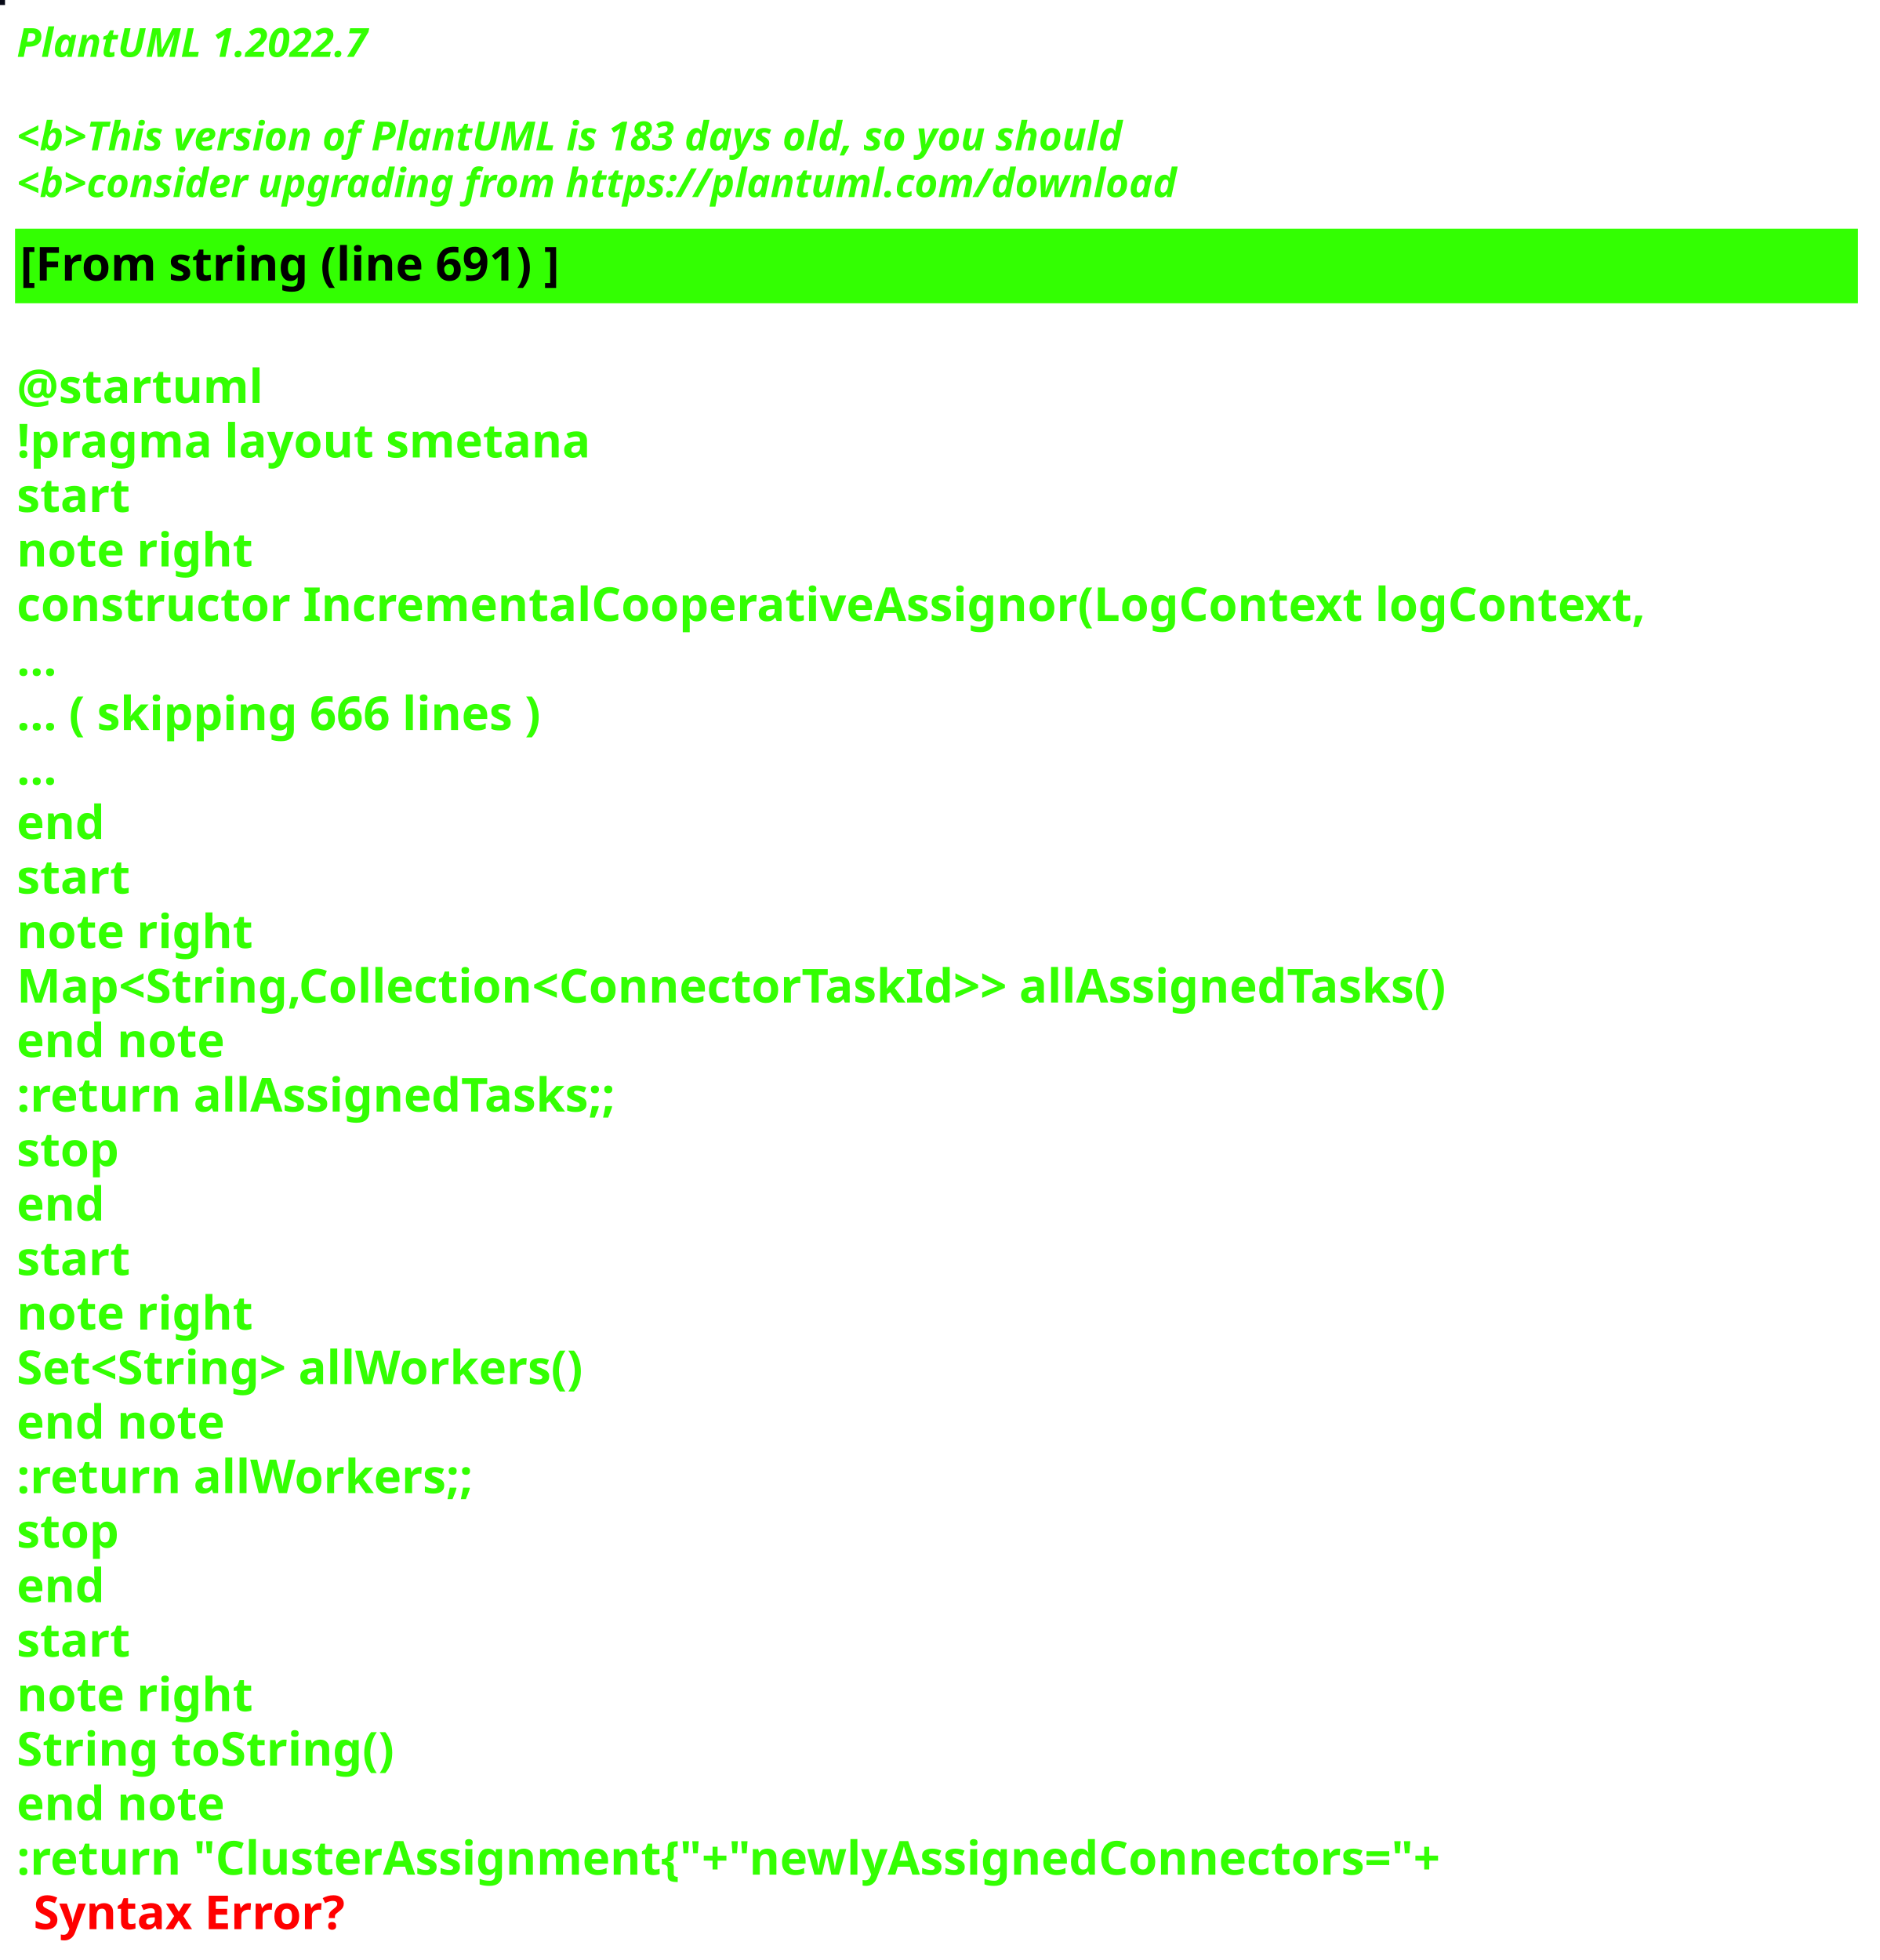
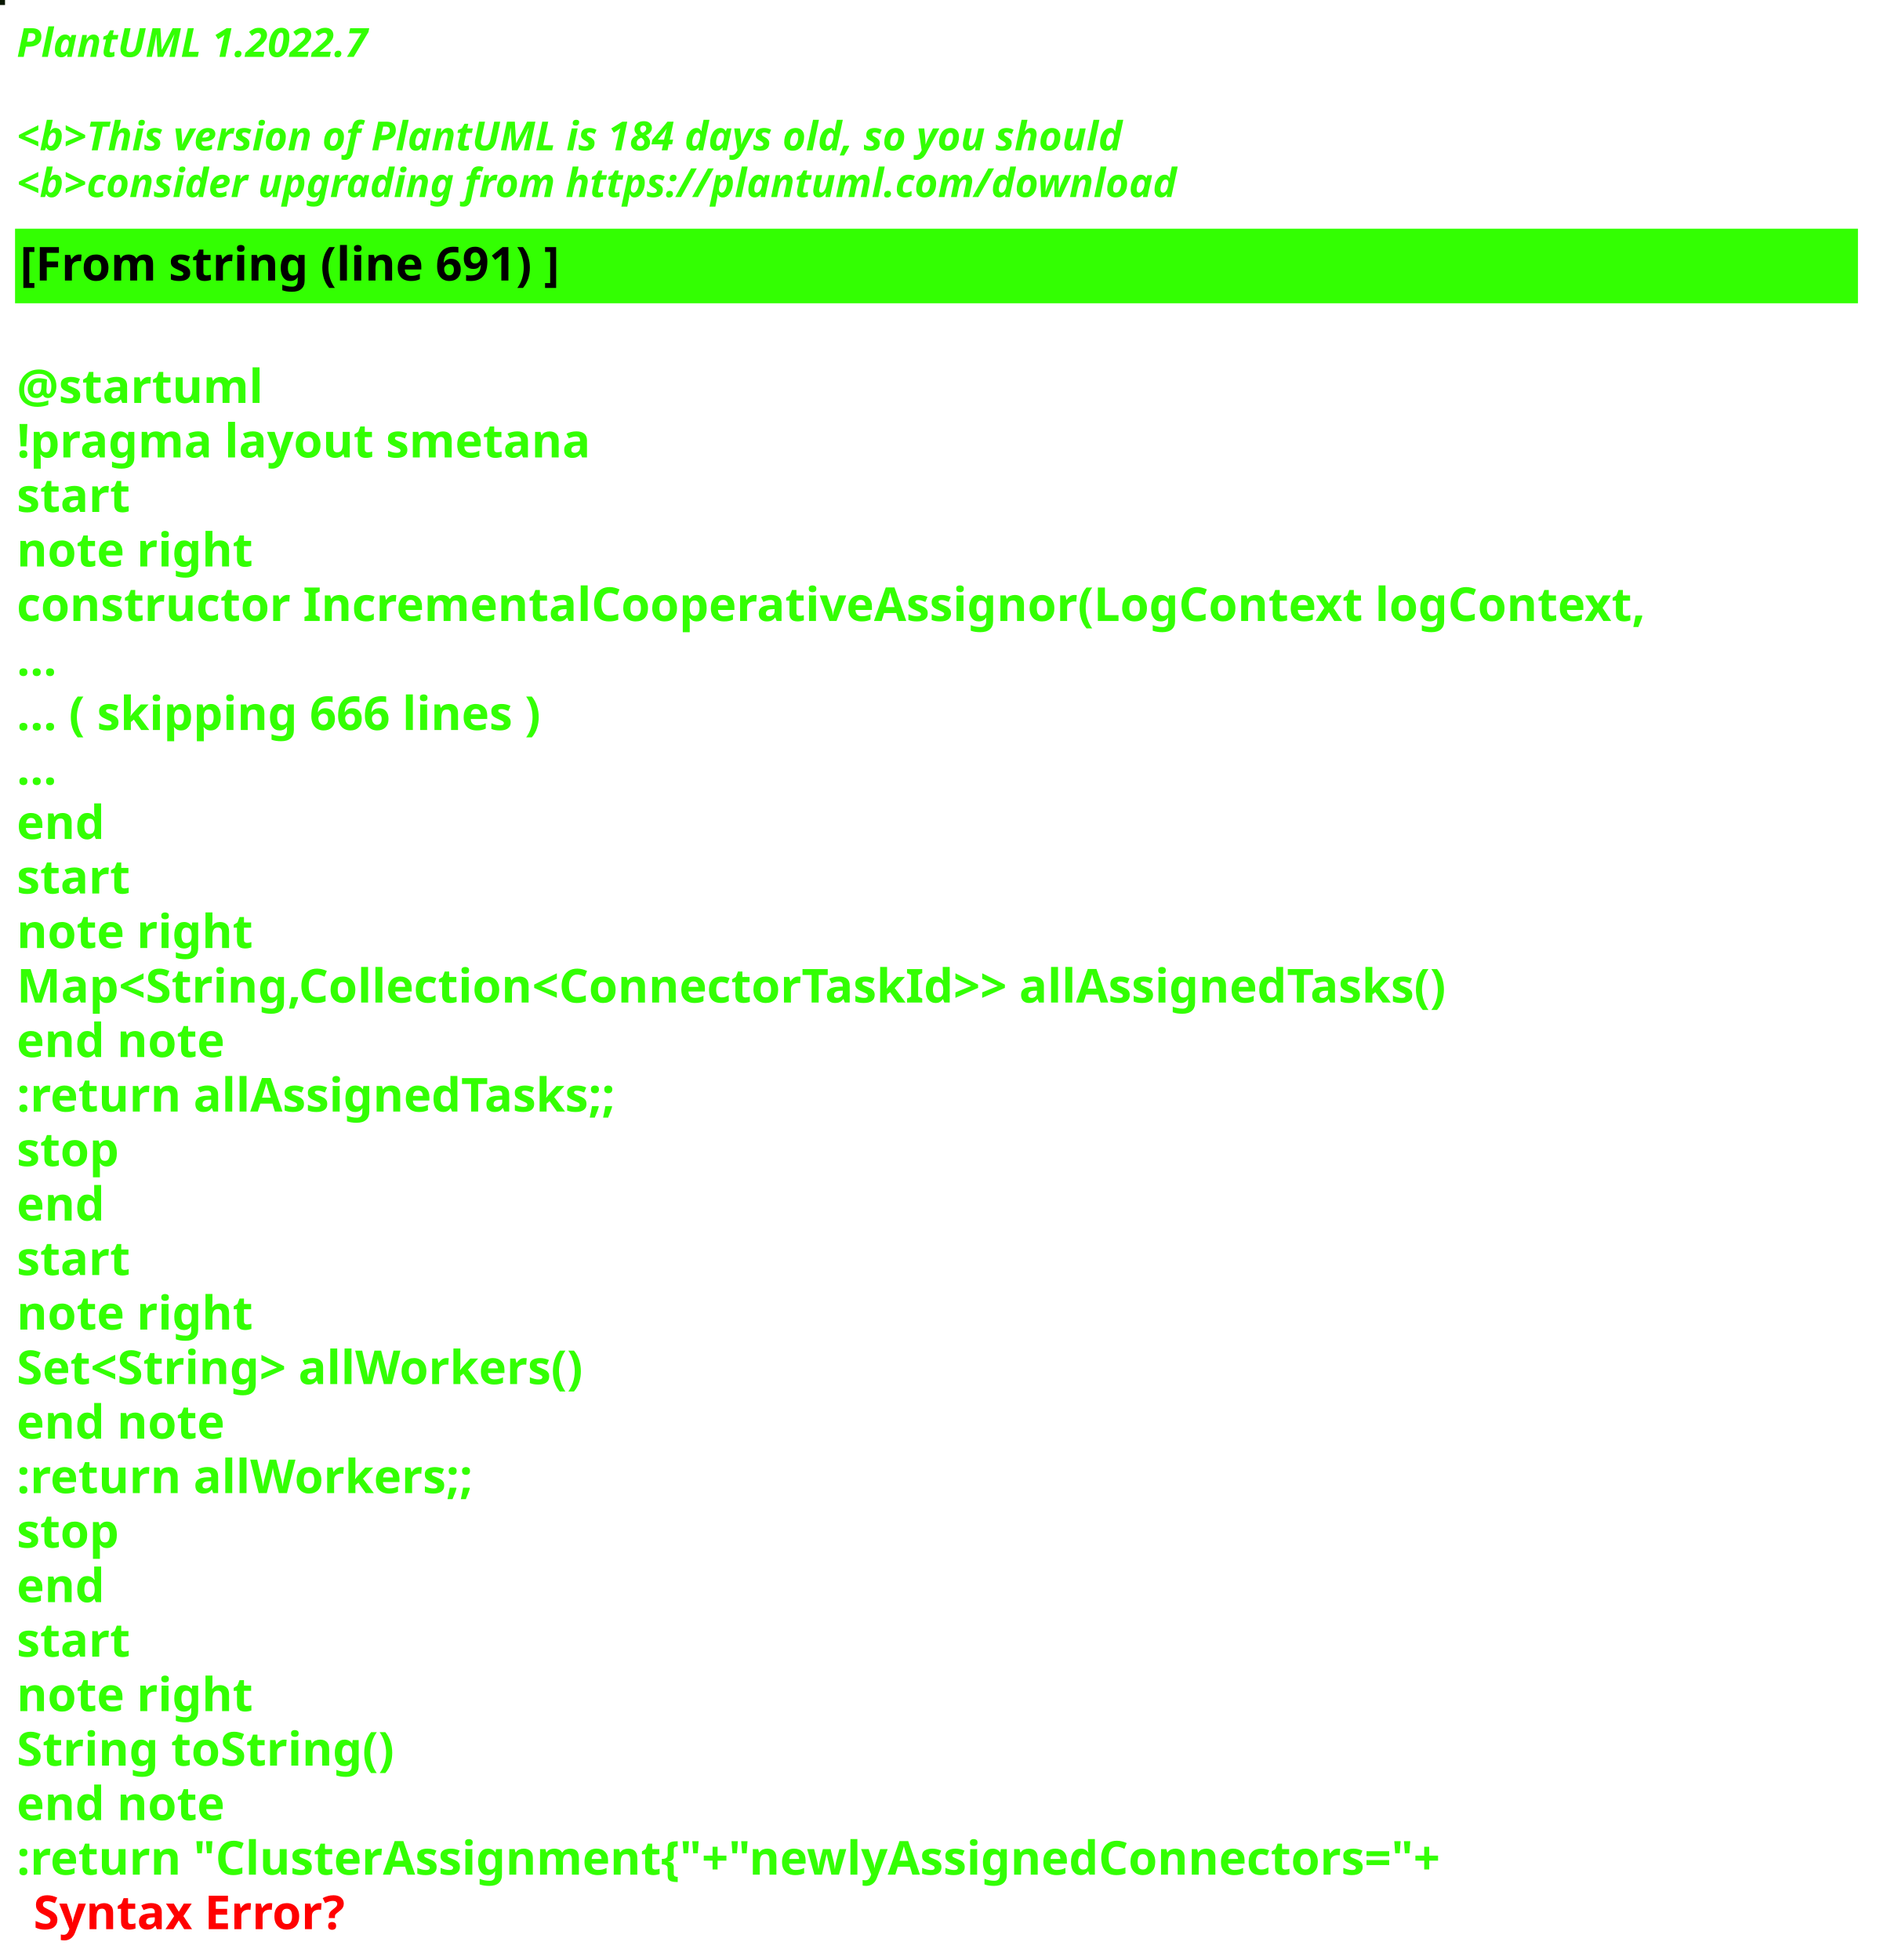
<svg xmlns="http://www.w3.org/2000/svg" contentStyleType="text/css" height="586px" preserveAspectRatio="none" style="width:562px;height:586px;background:#000000;" version="1.1" viewBox="0 0 562 586" width="562px" zoomAndPan="magnify">
  <defs />
  <g>
-     <rect fill="#070916" height="1" style="stroke:#070916;stroke-width:1.0;" width="1" x="0" y="0" />
+     <rect fill="#081701" height="1" style="stroke:#081701;stroke-width:1.0;" width="1" x="0" y="0" />
    <text fill="#33FF02" font-family="sans-serif" font-size="12" font-style="italic" font-weight="bold" lengthAdjust="spacing" textLength="127" x="5" y="17">PlantUML 1.2022.7</text>
    <text fill="#33FF02" font-family="sans-serif" font-size="12" font-style="italic" font-weight="bold" lengthAdjust="spacing" textLength="4" x="5" y="30.969"> </text>
-     <text fill="#33FF02" font-family="sans-serif" font-size="12" font-style="italic" font-weight="bold" lengthAdjust="spacing" textLength="399" x="5" y="44.938">&lt;b&gt;This version of PlantUML is 183 days old, so you should</text>
+     <text fill="#33FF02" font-family="sans-serif" font-size="12" font-style="italic" font-weight="bold" lengthAdjust="spacing" textLength="399" x="5" y="44.938">&lt;b&gt;This version of PlantUML is 184 days old, so you should</text>
    <text fill="#33FF02" font-family="sans-serif" font-size="12" font-style="italic" font-weight="bold" lengthAdjust="spacing" textLength="408" x="5" y="58.906">&lt;b&gt;consider upgrading from https://plantuml.com/download</text>
    <rect fill="#33FF02" height="21.297" style="stroke:#33FF02;stroke-width:1.0;" width="550" x="5" y="68.875" />
    <text fill="#000000" font-family="sans-serif" font-size="14" font-weight="bold" lengthAdjust="spacing" textLength="188" x="6" y="83.875">[From string (line 691) ]</text>
    <text fill="#33FF02" font-family="sans-serif" font-size="14" font-weight="bold" lengthAdjust="spacing" textLength="5" x="5" y="104.172"> </text>
    <text fill="#33FF02" font-family="sans-serif" font-size="14" font-weight="bold" lengthAdjust="spacing" textLength="79" x="5" y="120.469">@startuml</text>
    <text fill="#33FF02" font-family="sans-serif" font-size="14" font-weight="bold" lengthAdjust="spacing" textLength="190" x="5" y="136.766">!pragma layout smetana</text>
    <text fill="#33FF02" font-family="sans-serif" font-size="14" font-weight="bold" lengthAdjust="spacing" textLength="37" x="5" y="153.062">start</text>
    <text fill="#33FF02" font-family="sans-serif" font-size="14" font-weight="bold" lengthAdjust="spacing" textLength="78" x="5" y="169.359">note right</text>
    <text fill="#33FF02" font-family="sans-serif" font-size="14" font-weight="bold" lengthAdjust="spacing" textLength="550" x="5" y="185.656">constructor IncrementalCooperativeAssignor(LogContext logContext,</text>
    <text fill="#33FF02" font-family="sans-serif" font-size="14" font-weight="bold" lengthAdjust="spacing" textLength="15" x="5" y="201.953">...</text>
    <text fill="#33FF02" font-family="sans-serif" font-size="14" font-weight="bold" lengthAdjust="spacing" textLength="185" x="5" y="218.25">... ( skipping 666 lines )</text>
    <text fill="#33FF02" font-family="sans-serif" font-size="14" font-weight="bold" lengthAdjust="spacing" textLength="15" x="5" y="234.547">...</text>
    <text fill="#33FF02" font-family="sans-serif" font-size="14" font-weight="bold" lengthAdjust="spacing" textLength="30" x="5" y="250.844">end</text>
    <text fill="#33FF02" font-family="sans-serif" font-size="14" font-weight="bold" lengthAdjust="spacing" textLength="37" x="5" y="267.141">start</text>
    <text fill="#33FF02" font-family="sans-serif" font-size="14" font-weight="bold" lengthAdjust="spacing" textLength="78" x="5" y="283.438">note right</text>
    <text fill="#33FF02" font-family="sans-serif" font-size="14" font-weight="bold" lengthAdjust="spacing" textLength="497" x="5" y="299.734">Map&lt;String,Collection&lt;ConnectorTaskId&gt;&gt; allAssignedTasks()</text>
    <text fill="#33FF02" font-family="sans-serif" font-size="14" font-weight="bold" lengthAdjust="spacing" textLength="71" x="5" y="316.031">end note</text>
    <text fill="#33FF02" font-family="sans-serif" font-size="14" font-weight="bold" lengthAdjust="spacing" textLength="209" x="5" y="332.328">:return allAssignedTasks;;</text>
    <text fill="#33FF02" font-family="sans-serif" font-size="14" font-weight="bold" lengthAdjust="spacing" textLength="35" x="5" y="348.625">stop</text>
    <text fill="#33FF02" font-family="sans-serif" font-size="14" font-weight="bold" lengthAdjust="spacing" textLength="30" x="5" y="364.922">end</text>
    <text fill="#33FF02" font-family="sans-serif" font-size="14" font-weight="bold" lengthAdjust="spacing" textLength="37" x="5" y="381.219">start</text>
    <text fill="#33FF02" font-family="sans-serif" font-size="14" font-weight="bold" lengthAdjust="spacing" textLength="78" x="5" y="397.516">note right</text>
    <text fill="#33FF02" font-family="sans-serif" font-size="14" font-weight="bold" lengthAdjust="spacing" textLength="198" x="5" y="413.812">Set&lt;String&gt; allWorkers()</text>
    <text fill="#33FF02" font-family="sans-serif" font-size="14" font-weight="bold" lengthAdjust="spacing" textLength="71" x="5" y="430.109">end note</text>
    <text fill="#33FF02" font-family="sans-serif" font-size="14" font-weight="bold" lengthAdjust="spacing" textLength="157" x="5" y="446.406">:return allWorkers;;</text>
    <text fill="#33FF02" font-family="sans-serif" font-size="14" font-weight="bold" lengthAdjust="spacing" textLength="35" x="5" y="462.703">stop</text>
    <text fill="#33FF02" font-family="sans-serif" font-size="14" font-weight="bold" lengthAdjust="spacing" textLength="30" x="5" y="479">end</text>
    <text fill="#33FF02" font-family="sans-serif" font-size="14" font-weight="bold" lengthAdjust="spacing" textLength="37" x="5" y="495.297">start</text>
    <text fill="#33FF02" font-family="sans-serif" font-size="14" font-weight="bold" lengthAdjust="spacing" textLength="78" x="5" y="511.594">note right</text>
    <text fill="#33FF02" font-family="sans-serif" font-size="14" font-weight="bold" lengthAdjust="spacing" textLength="127" x="5" y="527.891">String toString()</text>
    <text fill="#33FF02" font-family="sans-serif" font-size="14" font-weight="bold" lengthAdjust="spacing" textLength="71" x="5" y="544.188">end note</text>
    <text fill="#33FF02" font-family="sans-serif" font-size="14" font-weight="bold" lengthAdjust="spacing" text-decoration="wavy underline" textLength="497" x="5" y="560.484">:return "ClusterAssignment{"+"newlyAssignedConnectors="+</text>
    <text fill="#FF0000" font-family="sans-serif" font-size="14" font-weight="bold" lengthAdjust="spacing" textLength="106" x="10" y="576.781">Syntax Error?</text>
  </g>
</svg>
